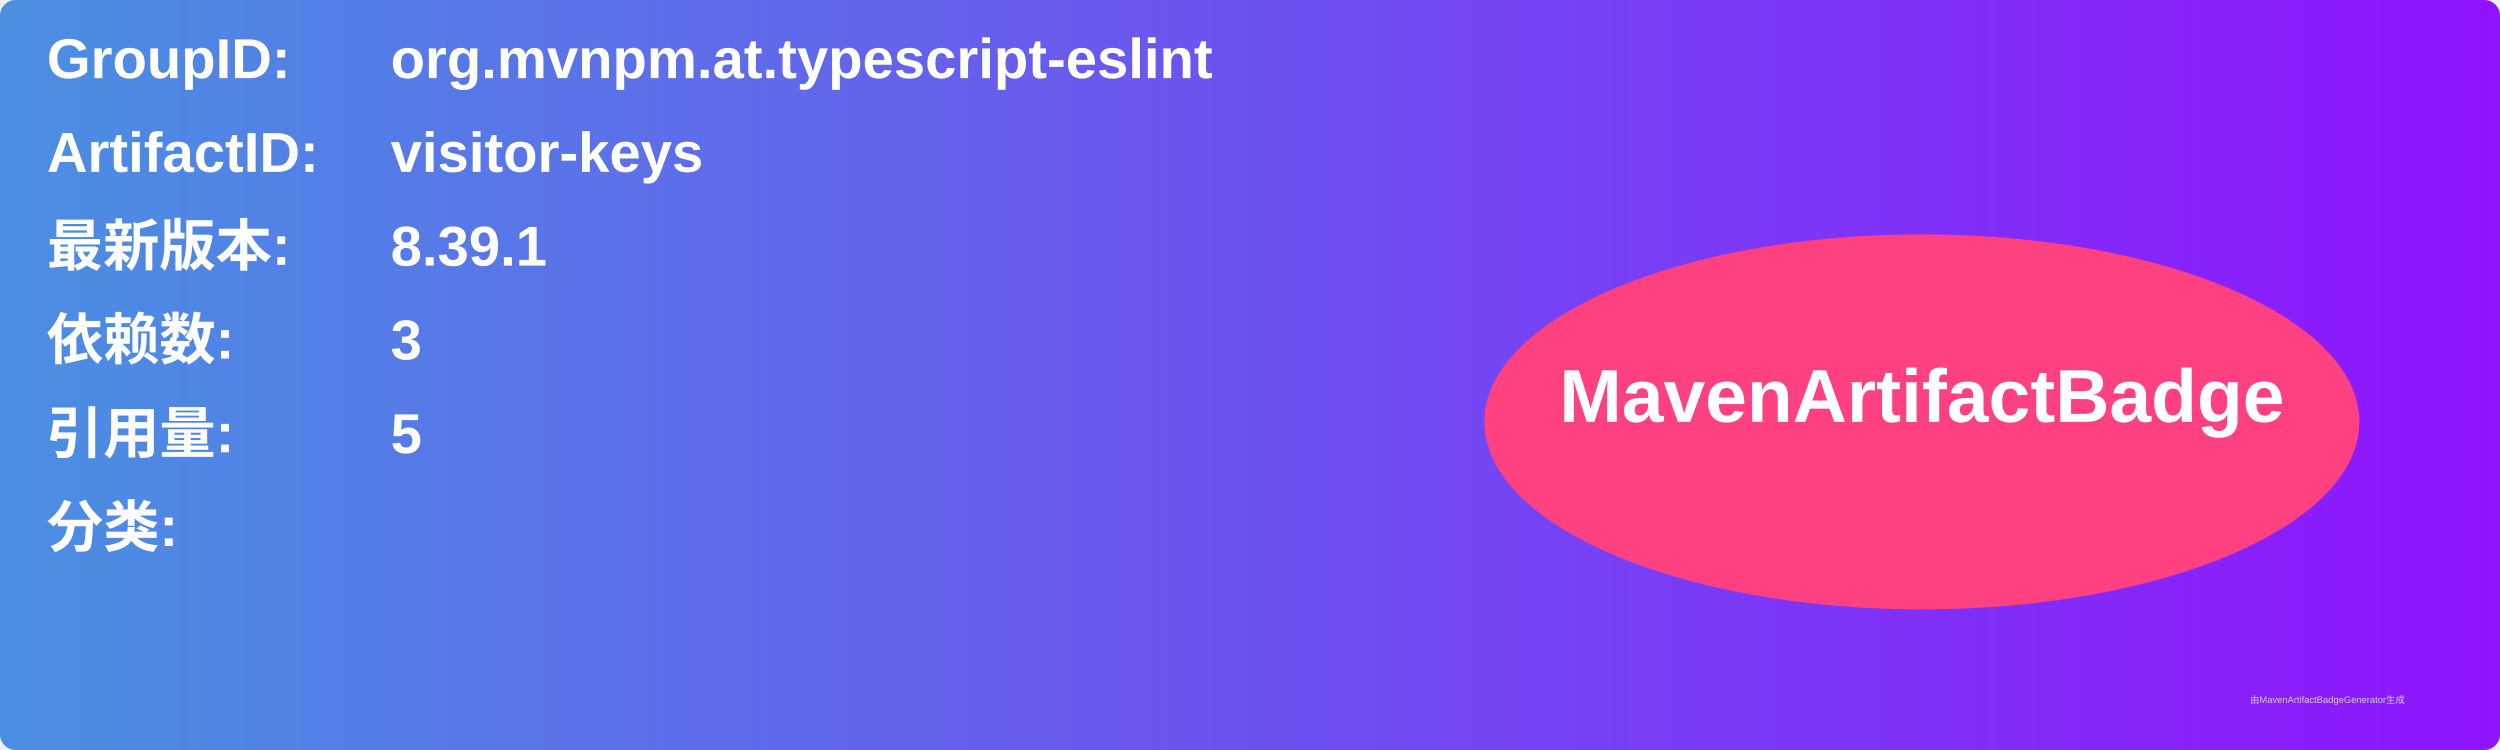
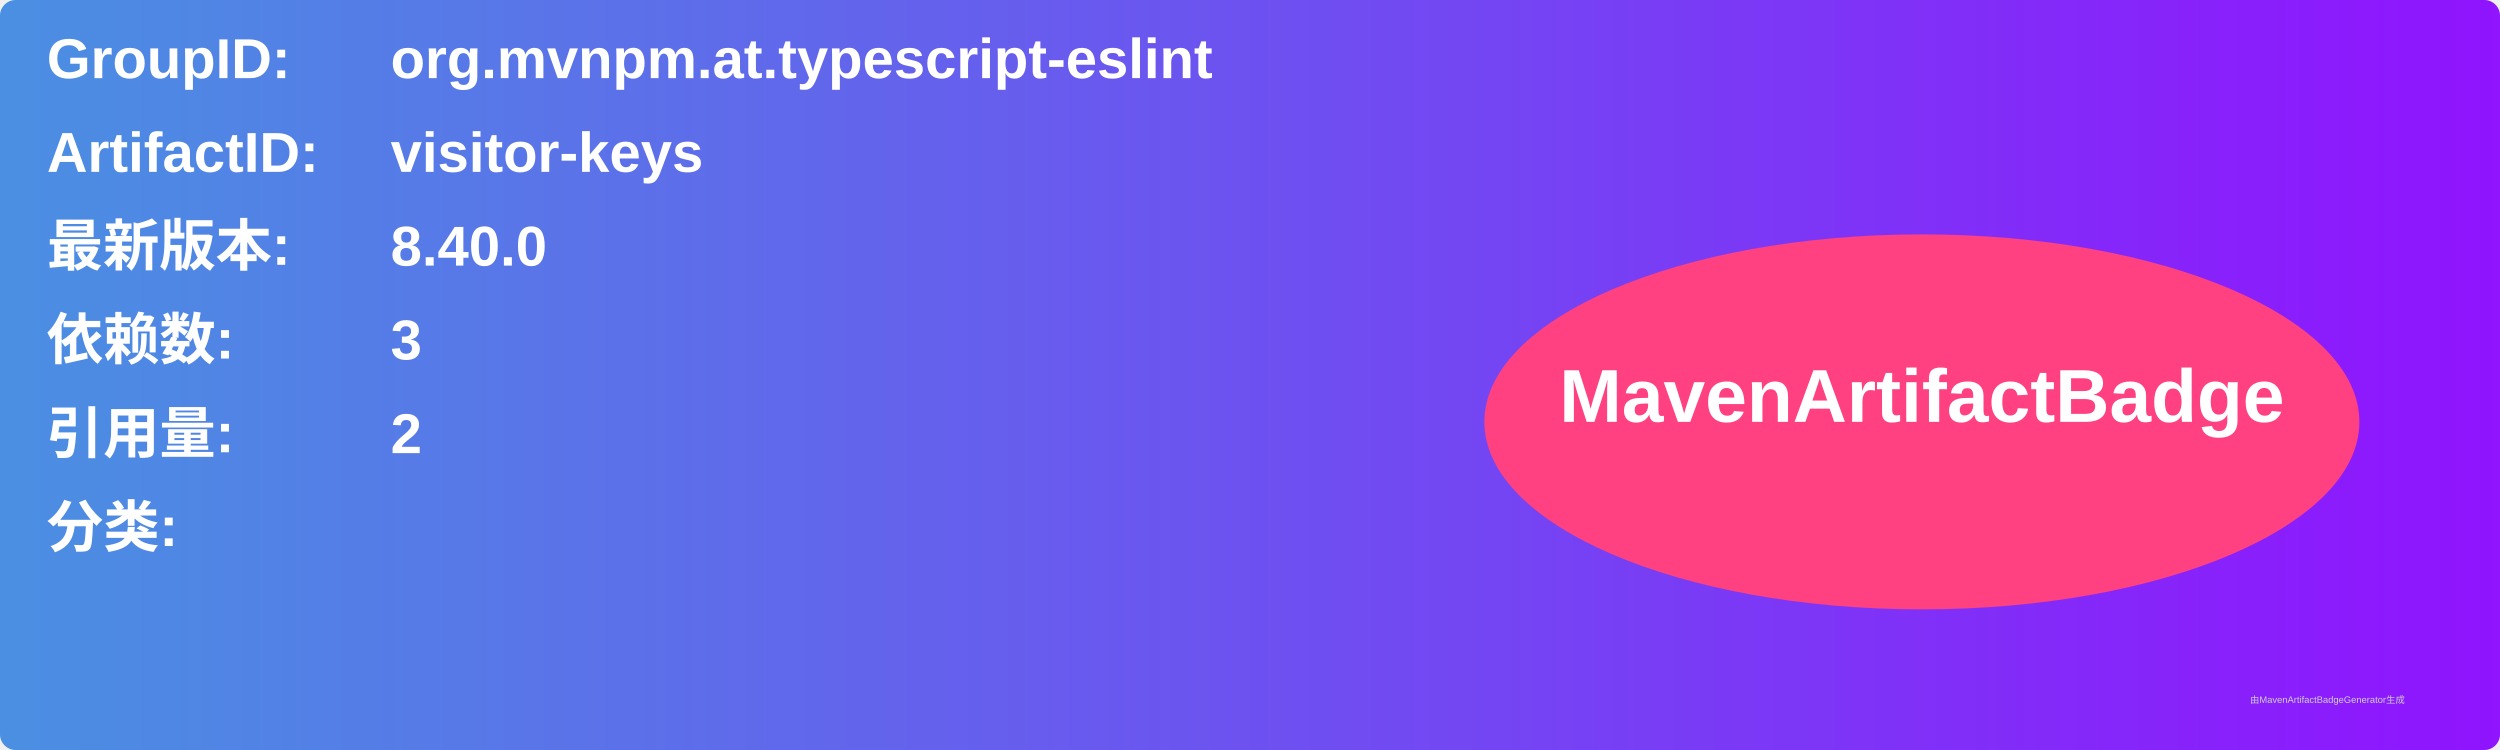
<svg xmlns="http://www.w3.org/2000/svg" width="800" height="240" viewBox="0 0 800 240">
  <linearGradient id="grad" x1="0%" y1="0%" x2="100%" y2="0%">
    <stop offset="0%" stop-color="#4a90e2" />
    <stop offset="100%" stop-color="#9013fe" />
  </linearGradient>
  <rect width="100%" height="100%" rx="5" ry="5" fill="url(#grad)" />
  <g transform="translate(15, 15)">
    <text x="0" y="10" font-family="Arial" font-size="18" fill="white" font-weight="bold" width="260">GroupID:</text>
    <text x="110" y="10" font-family="Arial" font-size="18" fill="white" font-weight="bold" width="460">org.mvnpm.at.typescript-eslint</text>
    <text x="0" y="40" font-family="Arial" font-size="18" fill="white" font-weight="bold" width="260">ArtifactID:</text>
    <text x="110" y="40" font-family="Arial" font-size="18" fill="white" font-weight="bold" width="460">visitor-keys</text>
    <text x="0" y="70" font-family="Arial" font-size="18" fill="white" font-weight="bold">最新版本:</text>
    <text x="110" y="70" font-family="Arial" font-size="18" fill="white" font-weight="bold">
-       <tspan font-weight="bold">8.39.1</tspan>
+       <tspan font-weight="bold">8.40.0</tspan>
    </text>
    <text x="0" y="100" font-family="Arial" font-size="18" fill="white" font-weight="bold">依赖数: </text>
    <text x="110" y="100" font-family="Arial" font-size="18" fill="white">
      <tspan font-weight="bold">3</tspan>
    </text>
    <text x="0" y="130" font-family="Arial" font-size="18" fill="white" font-weight="bold">引用量: </text>
    <text x="110" y="130" font-family="Arial" font-size="18" fill="white">
-       <tspan font-weight="bold">5</tspan>
+       <tspan font-weight="bold">2</tspan>
    </text>
    <text x="0" y="160" font-family="Arial" font-size="18" fill="white" font-weight="bold">分类:</text>
    <text x="10" y="190" font-family="Arial" font-size="10" fill="white">
      <tspan font-weight="bold" />
    </text>
    <ellipse cx="600" cy="120" rx="140" ry="60" fill="#ff4081" />
    <text x="600" y="120" text-anchor="middle" font-family="Arial" font-size="24" fill="white" font-weight="bold">MavenArtifactBadge</text>
  </g>
  <text x="720" y="225" font-family="Arial" font-size="3" fill="#d0d0d0">由MavenArtifactBadgeGenerator生成</text>
</svg>
